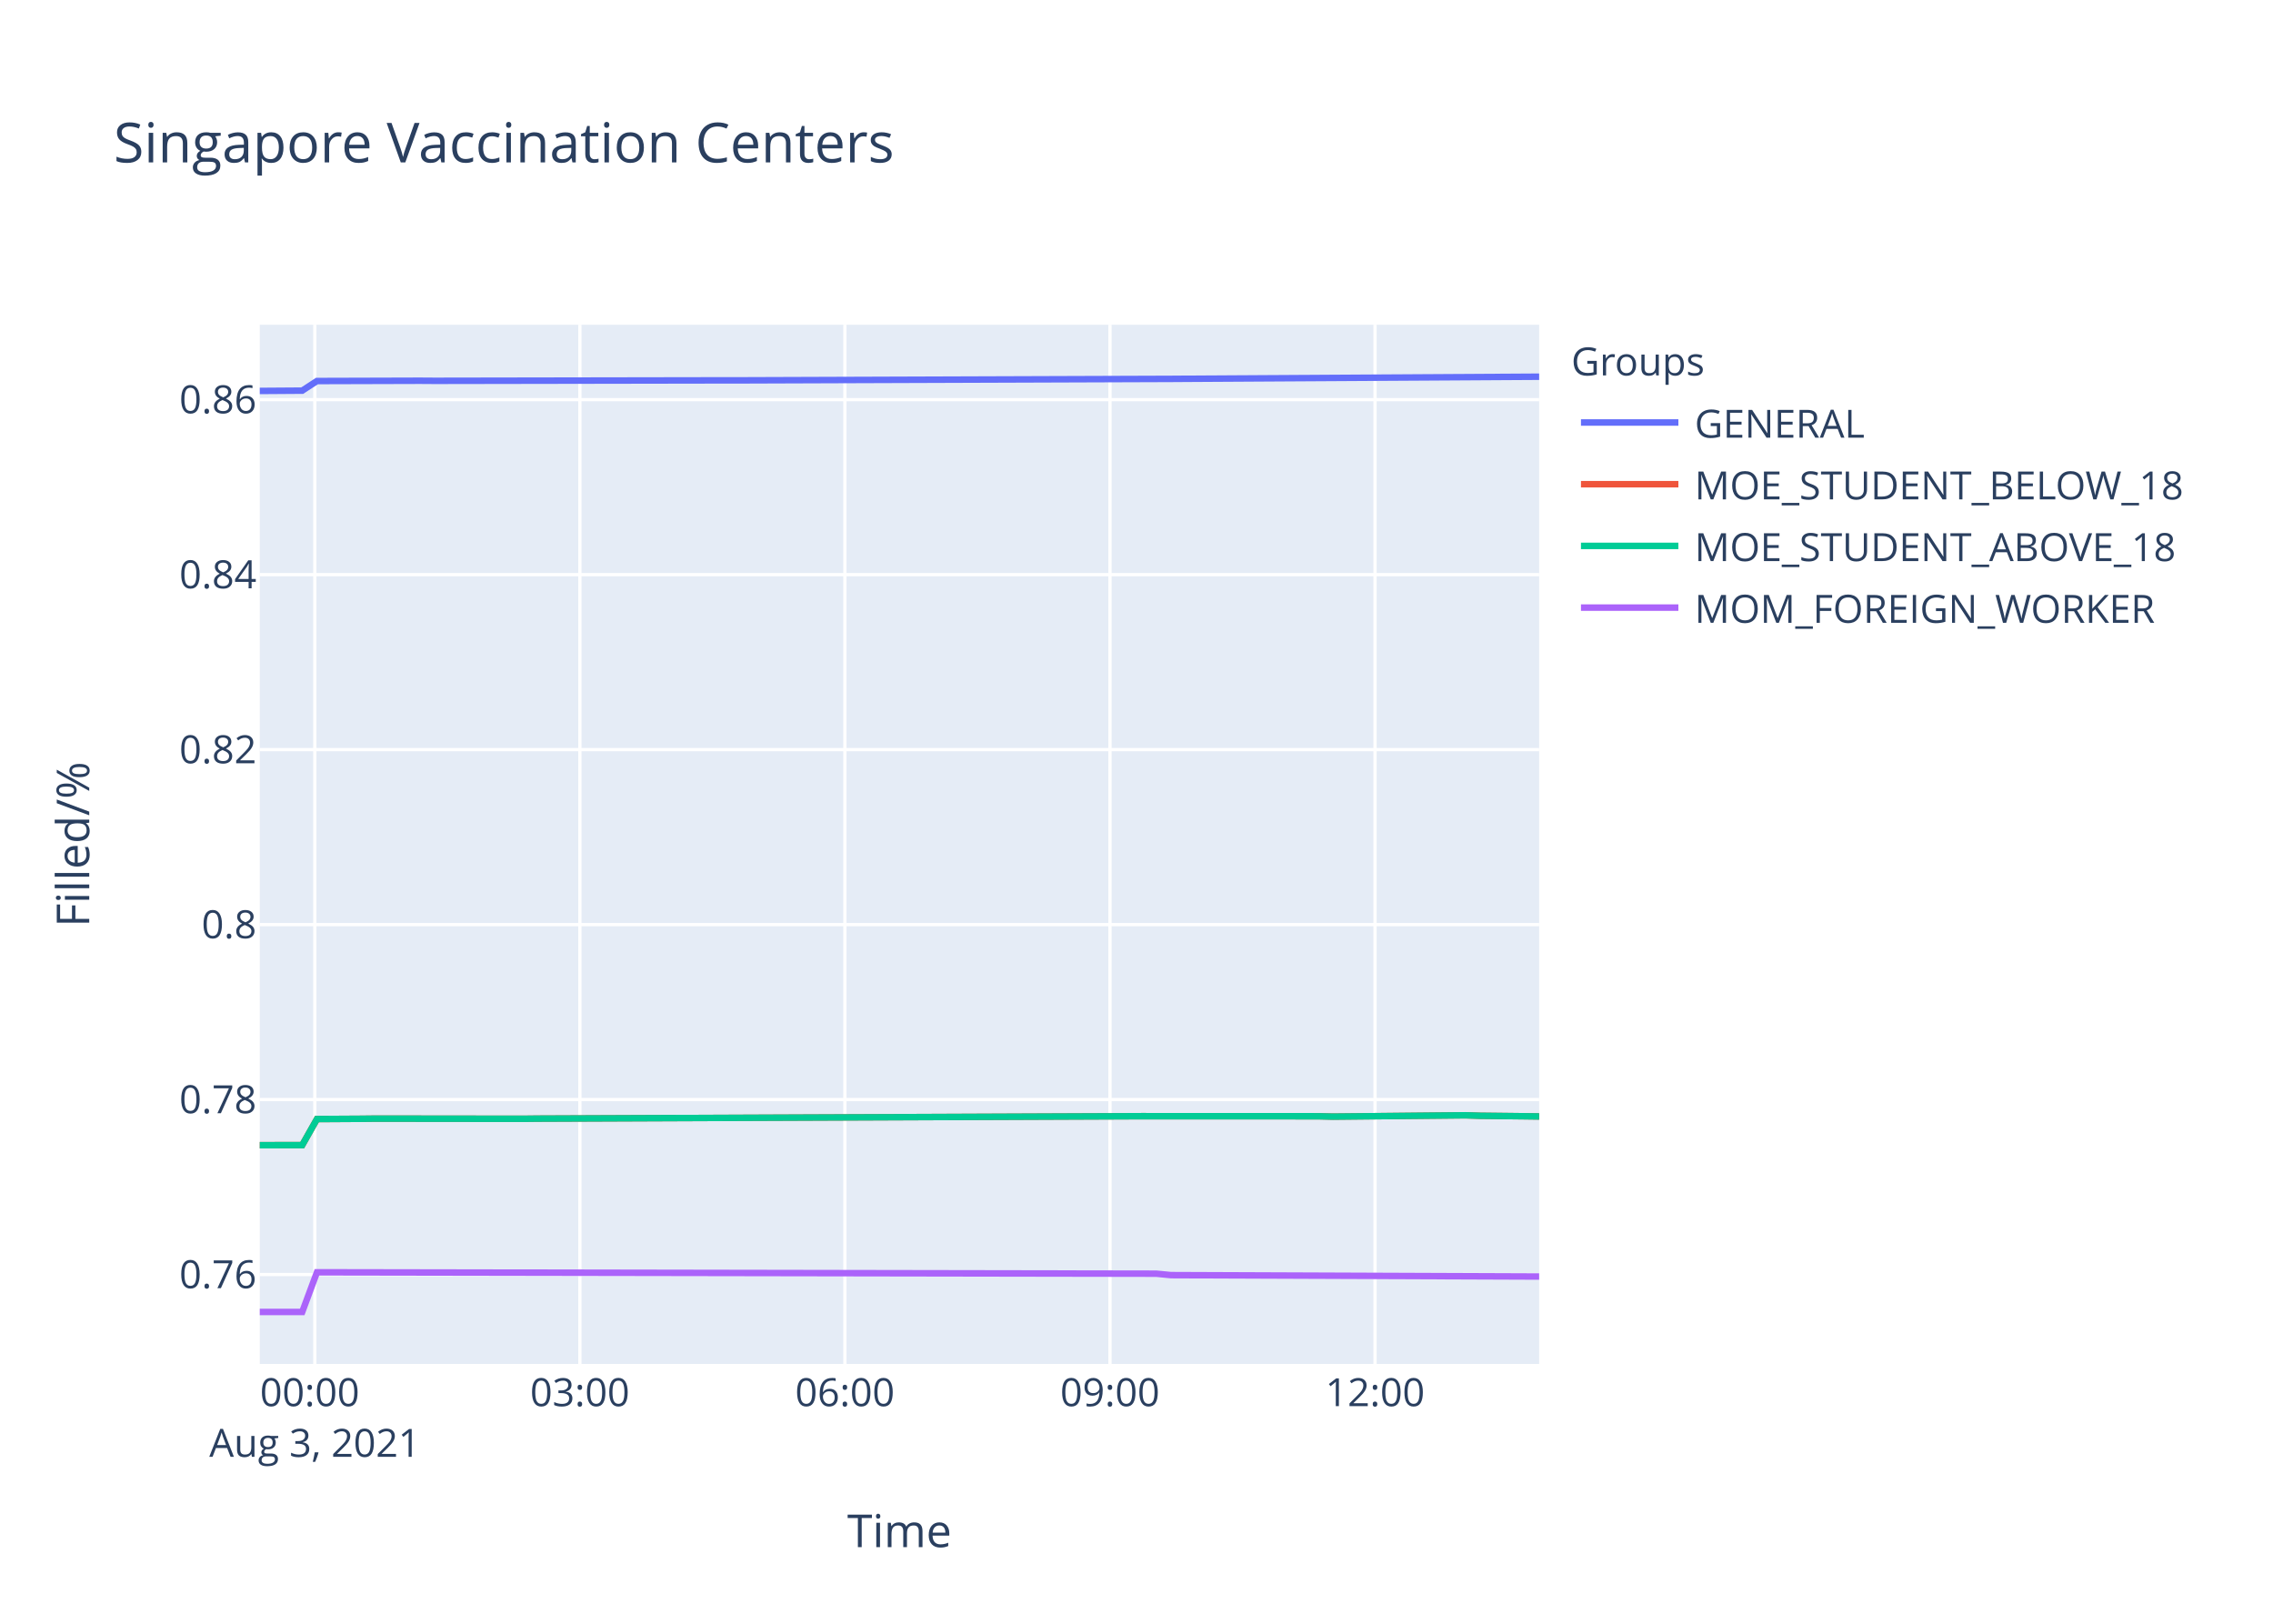
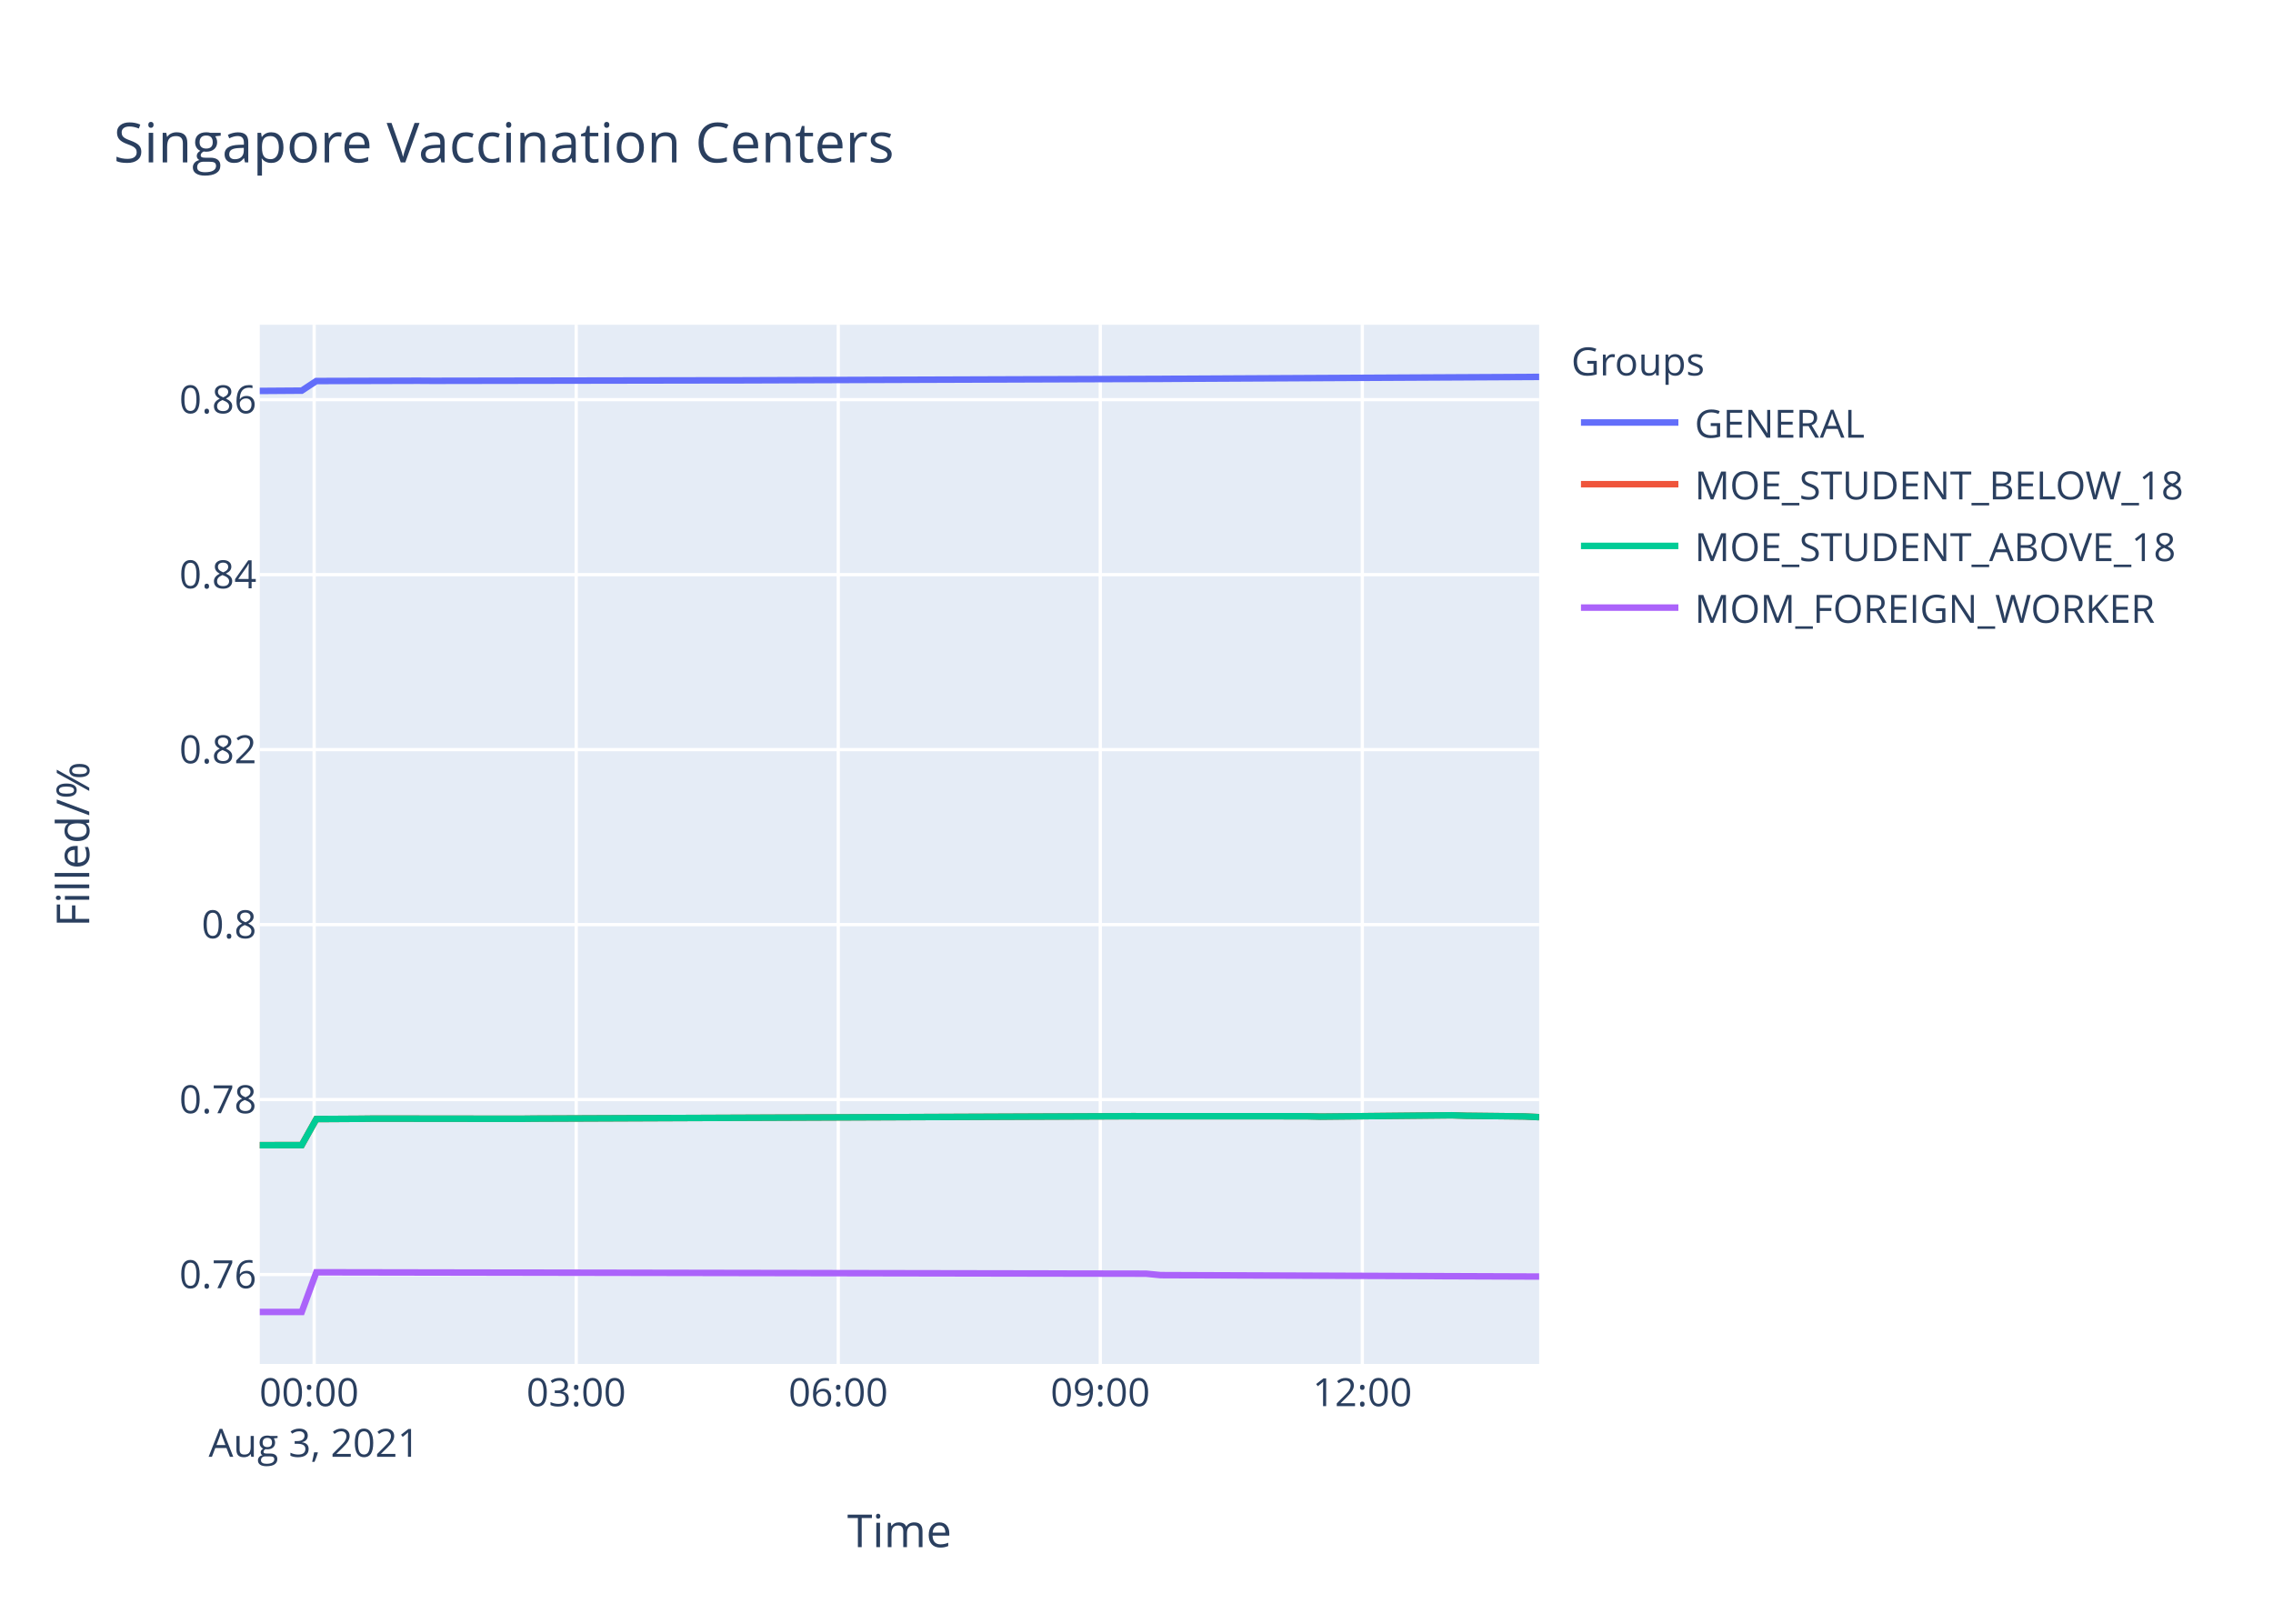
<svg xmlns="http://www.w3.org/2000/svg" class="main-svg" width="700" height="500" style="" viewBox="0 0 700 500">
  <rect x="0" y="0" width="700" height="500" style="fill: rgb(255, 255, 255); fill-opacity: 1;" />
-   <defs id="defs-f9031f">
+   <defs id="defs-e5b6d8">
    <g class="clips">
-       <clipPath id="clipf9031fxyplot" class="plotclip">
+       <clipPath id="clipe5b6d8xyplot" class="plotclip">
        <rect width="394" height="320" />
      </clipPath>
-       <clipPath class="axesclip" id="clipf9031fx">
+       <clipPath class="axesclip" id="clipe5b6d8x">
        <rect x="80" y="0" width="394" height="500" />
      </clipPath>
-       <clipPath class="axesclip" id="clipf9031fy">
+       <clipPath class="axesclip" id="clipe5b6d8y">
        <rect x="0" y="100" width="700" height="320" />
      </clipPath>
-       <clipPath class="axesclip" id="clipf9031fxy">
+       <clipPath class="axesclip" id="clipe5b6d8xy">
        <rect x="80" y="100" width="394" height="320" />
      </clipPath>
    </g>
    <g class="gradients" />
  </defs>
  <g class="bglayer">
    <rect class="bg" x="80" y="100" width="394" height="320" style="fill: rgb(229, 236, 246); fill-opacity: 1; stroke-width: 0;" />
  </g>
  <g class="layer-below">
    <g class="imagelayer" />
    <g class="shapelayer" />
  </g>
  <g class="cartesianlayer">
    <g class="subplot xy">
      <g class="layer-subplot">
        <g class="shapelayer" />
        <g class="imagelayer" />
      </g>
      <g class="gridlayer">
        <g class="x">
-           <path class="xgrid crisp" transform="translate(96.95,0)" d="M0,100v320" style="stroke: rgb(255, 255, 255); stroke-opacity: 1; stroke-width: 1px;" />
-           <path class="xgrid crisp" transform="translate(178.58,0)" d="M0,100v320" style="stroke: rgb(255, 255, 255); stroke-opacity: 1; stroke-width: 1px;" />
-           <path class="xgrid crisp" transform="translate(260.2,0)" d="M0,100v320" style="stroke: rgb(255, 255, 255); stroke-opacity: 1; stroke-width: 1px;" />
-           <path class="xgrid crisp" transform="translate(341.83,0)" d="M0,100v320" style="stroke: rgb(255, 255, 255); stroke-opacity: 1; stroke-width: 1px;" />
-           <path class="xgrid crisp" transform="translate(423.46,0)" d="M0,100v320" style="stroke: rgb(255, 255, 255); stroke-opacity: 1; stroke-width: 1px;" />
+           <path class="xgrid crisp" transform="translate(96.75,0)" d="M0,100v320" style="stroke: rgb(255, 255, 255); stroke-opacity: 1; stroke-width: 1px;" />
+           <path class="xgrid crisp" transform="translate(177.45,0)" d="M0,100v320" style="stroke: rgb(255, 255, 255); stroke-opacity: 1; stroke-width: 1px;" />
+           <path class="xgrid crisp" transform="translate(258.15,0)" d="M0,100v320" style="stroke: rgb(255, 255, 255); stroke-opacity: 1; stroke-width: 1px;" />
+           <path class="xgrid crisp" transform="translate(338.85,0)" d="M0,100v320" style="stroke: rgb(255, 255, 255); stroke-opacity: 1; stroke-width: 1px;" />
+           <path class="xgrid crisp" transform="translate(419.54,0)" d="M0,100v320" style="stroke: rgb(255, 255, 255); stroke-opacity: 1; stroke-width: 1px;" />
        </g>
        <g class="y">
          <path class="ygrid crisp" transform="translate(0,392.47)" d="M80,0h394" style="stroke: rgb(255, 255, 255); stroke-opacity: 1; stroke-width: 1px;" />
          <path class="ygrid crisp" transform="translate(0,338.59)" d="M80,0h394" style="stroke: rgb(255, 255, 255); stroke-opacity: 1; stroke-width: 1px;" />
          <path class="ygrid crisp" transform="translate(0,284.71)" d="M80,0h394" style="stroke: rgb(255, 255, 255); stroke-opacity: 1; stroke-width: 1px;" />
          <path class="ygrid crisp" transform="translate(0,230.83)" d="M80,0h394" style="stroke: rgb(255, 255, 255); stroke-opacity: 1; stroke-width: 1px;" />
          <path class="ygrid crisp" transform="translate(0,176.95)" d="M80,0h394" style="stroke: rgb(255, 255, 255); stroke-opacity: 1; stroke-width: 1px;" />
          <path class="ygrid crisp" transform="translate(0,123.06)" d="M80,0h394" style="stroke: rgb(255, 255, 255); stroke-opacity: 1; stroke-width: 1px;" />
        </g>
      </g>
      <g class="zerolinelayer" />
      <path class="xlines-below" />
      <path class="ylines-below" />
      <g class="overlines-below" />
      <g class="xaxislayer-below" />
      <g class="yaxislayer-below" />
      <g class="overaxes-below" />
-       <g class="plot" transform="translate(80,100)" clip-path="url('#clipf9031fxyplot')">
+       <g class="plot" transform="translate(80,100)" clip-path="url('#clipe5b6d8xyplot')">
        <g class="scatterlayer mlayer">
-           <g class="trace scatter trace905ef6" style="stroke-miterlimit: 2; opacity: 1;">
-             <g class="fills" />
-             <g class="errorbars" />
-             <g class="lines">
-               <path class="js-line" d="M0,20.38L13.07,20.29L17.61,17.33L49.35,17.24L53.88,17.27L144.58,17.12L149.11,17.12L280.62,16.67L285.17,16.64L394,16" style="vector-effect: non-scaling-stroke; fill: none; stroke: rgb(99, 110, 250); stroke-opacity: 1; stroke-width: 2px; opacity: 1;" />
-             </g>
-             <g class="points" />
-             <g class="text" />
-           </g>
-           <g class="trace scatter trace70f70c" style="stroke-miterlimit: 2; opacity: 1;">
-             <g class="fills" />
-             <g class="errorbars" />
-             <g class="lines">
-               <path class="js-line" d="M0,252.64L13.07,252.62L17.61,244.59L31.23,244.51L35.75,244.46L81.09,244.51L85.62,244.46L267.03,243.73L271.55,243.71L325.97,243.73L330.5,243.84L371.31,243.43L375.86,243.58L389.47,243.73L394,243.79" style="vector-effect: non-scaling-stroke; fill: none; stroke: rgb(239, 85, 59); stroke-opacity: 1; stroke-width: 2px; opacity: 1;" />
-             </g>
-             <g class="points" />
-             <g class="text" />
-           </g>
-           <g class="trace scatter trace8f2307" style="stroke-miterlimit: 2; opacity: 1;">
-             <g class="fills" />
-             <g class="errorbars" />
-             <g class="lines">
-               <path class="js-line" d="M0,252.64L13.07,252.62L17.61,244.59L31.23,244.51L35.75,244.46L81.09,244.51L85.62,244.46L267.03,243.73L271.55,243.71L325.97,243.73L330.5,243.84L371.31,243.43L375.86,243.58L389.47,243.73L394,243.79" style="vector-effect: non-scaling-stroke; fill: none; stroke: rgb(0, 204, 150); stroke-opacity: 1; stroke-width: 2px; opacity: 1;" />
-             </g>
-             <g class="points" />
-             <g class="text" />
-           </g>
-           <g class="trace scatter trace935e83" style="stroke-miterlimit: 2; opacity: 1;">
-             <g class="fills" />
-             <g class="errorbars" />
-             <g class="lines">
-               <path class="js-line" d="M0,304L13.07,304L17.61,291.78L276.08,292.21L280.62,292.65L394,293.08" style="vector-effect: non-scaling-stroke; fill: none; stroke: rgb(171, 99, 250); stroke-opacity: 1; stroke-width: 2px; opacity: 1;" />
+           <g class="trace scatter trace97bb28" style="stroke-miterlimit: 2; opacity: 1;">
+             <g class="fills" />
+             <g class="errorbars" />
+             <g class="lines">
+               <path class="js-line" d="M0,20.38L12.92,20.29L17.41,17.33L48.78,17.24L53.27,17.27L142.93,17.12L147.41,17.12L277.42,16.67L281.92,16.64L394,16.06" style="vector-effect: non-scaling-stroke; fill: none; stroke: rgb(99, 110, 250); stroke-opacity: 1; stroke-width: 2px; opacity: 1;" />
+             </g>
+             <g class="points" />
+             <g class="text" />
+           </g>
+           <g class="trace scatter tracef099e2" style="stroke-miterlimit: 2; opacity: 1;">
+             <g class="fills" />
+             <g class="errorbars" />
+             <g class="lines">
+               <path class="js-line" d="M0,252.64L12.92,252.62L17.41,244.59L30.87,244.51L35.34,244.46L80.16,244.51L84.65,244.46L263.99,243.73L268.45,243.71L322.26,243.73L326.73,243.84L367.08,243.43L371.57,243.58L385.03,243.73L389.51,243.79L394,244.01" style="vector-effect: non-scaling-stroke; fill: none; stroke: rgb(239, 85, 59); stroke-opacity: 1; stroke-width: 2px; opacity: 1;" />
+             </g>
+             <g class="points" />
+             <g class="text" />
+           </g>
+           <g class="trace scatter traceb7215e" style="stroke-miterlimit: 2; opacity: 1;">
+             <g class="fills" />
+             <g class="errorbars" />
+             <g class="lines">
+               <path class="js-line" d="M0,252.64L12.92,252.62L17.41,244.59L30.87,244.51L35.34,244.46L80.16,244.51L84.65,244.46L263.99,243.73L268.45,243.71L322.26,243.73L326.73,243.84L367.08,243.43L371.57,243.58L385.03,243.73L389.51,243.79L394,244.01" style="vector-effect: non-scaling-stroke; fill: none; stroke: rgb(0, 204, 150); stroke-opacity: 1; stroke-width: 2px; opacity: 1;" />
+             </g>
+             <g class="points" />
+             <g class="text" />
+           </g>
+           <g class="trace scatter traceacce5c" style="stroke-miterlimit: 2; opacity: 1;">
+             <g class="fills" />
+             <g class="errorbars" />
+             <g class="lines">
+               <path class="js-line" d="M0,304L12.92,304L17.41,291.78L272.93,292.21L277.42,292.65L394,293.08" style="vector-effect: non-scaling-stroke; fill: none; stroke: rgb(171, 99, 250); stroke-opacity: 1; stroke-width: 2px; opacity: 1;" />
            </g>
            <g class="points" />
            <g class="text" />
          </g>
        </g>
      </g>
      <g class="overplot" />
      <path class="xlines-above crisp" d="M0,0" style="fill: none;" />
      <path class="ylines-above crisp" d="M0,0" style="fill: none;" />
      <g class="overlines-above" />
      <g class="xaxislayer-above">
        <g class="xtick">
-           <text text-anchor="middle" x="0" y="433" transform="translate(96.95,0)" style="font-family: 'Open Sans', verdana, arial, sans-serif; font-size: 12px; fill: rgb(42, 63, 95); fill-opacity: 1; white-space: pre;">
+           <text text-anchor="middle" x="0" y="433" transform="translate(96.75,0)" style="font-family: 'Open Sans', verdana, arial, sans-serif; font-size: 12px; fill: rgb(42, 63, 95); fill-opacity: 1; white-space: pre;">
            <tspan class="line" dy="0em" x="0" y="433">00:00</tspan>
            <tspan class="line" dy="1.3em" x="0" y="433">Aug 3, 2021</tspan>
          </text>
        </g>
        <g class="xtick">
-           <text text-anchor="middle" x="0" y="433" transform="translate(178.58,0)" style="font-family: 'Open Sans', verdana, arial, sans-serif; font-size: 12px; fill: rgb(42, 63, 95); fill-opacity: 1; white-space: pre;">03:00</text>
-         </g>
-         <g class="xtick">
-           <text text-anchor="middle" x="0" y="433" transform="translate(260.2,0)" style="font-family: 'Open Sans', verdana, arial, sans-serif; font-size: 12px; fill: rgb(42, 63, 95); fill-opacity: 1; white-space: pre;">06:00</text>
-         </g>
-         <g class="xtick">
-           <text text-anchor="middle" x="0" y="433" transform="translate(341.83,0)" style="font-family: 'Open Sans', verdana, arial, sans-serif; font-size: 12px; fill: rgb(42, 63, 95); fill-opacity: 1; white-space: pre;">09:00</text>
-         </g>
-         <g class="xtick">
-           <text text-anchor="middle" x="0" y="433" transform="translate(423.46,0)" style="font-family: 'Open Sans', verdana, arial, sans-serif; font-size: 12px; fill: rgb(42, 63, 95); fill-opacity: 1; white-space: pre;">12:00</text>
+           <text text-anchor="middle" x="0" y="433" transform="translate(177.45,0)" style="font-family: 'Open Sans', verdana, arial, sans-serif; font-size: 12px; fill: rgb(42, 63, 95); fill-opacity: 1; white-space: pre;">03:00</text>
+         </g>
+         <g class="xtick">
+           <text text-anchor="middle" x="0" y="433" transform="translate(258.15,0)" style="font-family: 'Open Sans', verdana, arial, sans-serif; font-size: 12px; fill: rgb(42, 63, 95); fill-opacity: 1; white-space: pre;">06:00</text>
+         </g>
+         <g class="xtick">
+           <text text-anchor="middle" x="0" y="433" transform="translate(338.85,0)" style="font-family: 'Open Sans', verdana, arial, sans-serif; font-size: 12px; fill: rgb(42, 63, 95); fill-opacity: 1; white-space: pre;">09:00</text>
+         </g>
+         <g class="xtick">
+           <text text-anchor="middle" x="0" y="433" transform="translate(419.54,0)" style="font-family: 'Open Sans', verdana, arial, sans-serif; font-size: 12px; fill: rgb(42, 63, 95); fill-opacity: 1; white-space: pre;">12:00</text>
        </g>
      </g>
      <g class="yaxislayer-above">
        <g class="ytick">
          <text text-anchor="end" x="79" y="4.2" transform="translate(0,392.47)" style="font-family: 'Open Sans', verdana, arial, sans-serif; font-size: 12px; fill: rgb(42, 63, 95); fill-opacity: 1; white-space: pre;">0.76</text>
        </g>
        <g class="ytick">
          <text text-anchor="end" x="79" y="4.2" transform="translate(0,338.59)" style="font-family: 'Open Sans', verdana, arial, sans-serif; font-size: 12px; fill: rgb(42, 63, 95); fill-opacity: 1; white-space: pre;">0.78</text>
        </g>
        <g class="ytick">
          <text text-anchor="end" x="79" y="4.2" transform="translate(0,284.71)" style="font-family: 'Open Sans', verdana, arial, sans-serif; font-size: 12px; fill: rgb(42, 63, 95); fill-opacity: 1; white-space: pre;">0.8</text>
        </g>
        <g class="ytick">
          <text text-anchor="end" x="79" y="4.2" transform="translate(0,230.83)" style="font-family: 'Open Sans', verdana, arial, sans-serif; font-size: 12px; fill: rgb(42, 63, 95); fill-opacity: 1; white-space: pre;">0.82</text>
        </g>
        <g class="ytick">
          <text text-anchor="end" x="79" y="4.2" transform="translate(0,176.95)" style="font-family: 'Open Sans', verdana, arial, sans-serif; font-size: 12px; fill: rgb(42, 63, 95); fill-opacity: 1; white-space: pre;">0.84</text>
        </g>
        <g class="ytick">
          <text text-anchor="end" x="79" y="4.2" transform="translate(0,123.06)" style="font-family: 'Open Sans', verdana, arial, sans-serif; font-size: 12px; fill: rgb(42, 63, 95); fill-opacity: 1; white-space: pre;">0.86</text>
        </g>
      </g>
      <g class="overaxes-above" />
    </g>
  </g>
  <g class="polarlayer" />
  <g class="ternarylayer" />
  <g class="geolayer" />
  <g class="funnelarealayer" />
  <g class="pielayer" />
  <g class="treemaplayer" />
  <g class="sunburstlayer" />
  <g class="glimages" />
-   <defs id="topdefs-f9031f">
+   <defs id="topdefs-e5b6d8">
    <g class="clips" />
-     <clipPath id="legendf9031f">
+     <clipPath id="legende5b6d8">
      <rect width="206" height="102" x="0" y="0" />
    </clipPath>
  </defs>
  <g class="layer-above">
    <g class="imagelayer" />
    <g class="shapelayer" />
  </g>
  <g class="infolayer">
    <g class="legend" pointer-events="all" transform="translate(481.88,100)">
      <rect class="bg" shape-rendering="crispEdges" width="206" height="102" x="0" y="0" style="stroke: rgb(68, 68, 68); stroke-opacity: 1; fill: rgb(255, 255, 255); fill-opacity: 1; stroke-width: 0px;" />
-       <g class="scrollbox" transform="" clip-path="url('#legendf9031f')">
+       <g class="scrollbox" transform="" clip-path="url('#legende5b6d8')">
        <text class="legendtitletext" text-anchor="start" x="2" y="15.6" style="font-family: 'Open Sans', verdana, arial, sans-serif; font-size: 12px; fill: rgb(42, 63, 95); fill-opacity: 1; white-space: pre;">Groups</text>
        <g class="groups" transform="">
          <g class="traces" transform="translate(0,30.1)" style="opacity: 1;">
            <text class="legendtext" text-anchor="start" x="40" y="4.68" style="font-family: 'Open Sans', verdana, arial, sans-serif; font-size: 12px; fill: rgb(42, 63, 95); fill-opacity: 1; white-space: pre;">GENERAL</text>
            <g class="layers" style="opacity: 1;">
              <g class="legendfill" />
              <g class="legendlines">
                <path class="js-line" d="M5,0h30" style="fill: none; stroke: rgb(99, 110, 250); stroke-opacity: 1; stroke-width: 2px;" />
              </g>
              <g class="legendsymbols">
                <g class="legendpoints" />
              </g>
            </g>
            <rect class="legendtoggle" x="0" y="-9.5" width="200.906" height="19" style="fill: rgb(0, 0, 0); fill-opacity: 0;" />
          </g>
        </g>
        <g class="groups" transform="">
          <g class="traces" transform="translate(0,49.1)" style="opacity: 1;">
            <text class="legendtext" text-anchor="start" x="40" y="4.68" style="font-family: 'Open Sans', verdana, arial, sans-serif; font-size: 12px; fill: rgb(42, 63, 95); fill-opacity: 1; white-space: pre;">MOE_STUDENT_BELOW_18</text>
            <g class="layers" style="opacity: 1;">
              <g class="legendfill" />
              <g class="legendlines">
                <path class="js-line" d="M5,0h30" style="fill: none; stroke: rgb(239, 85, 59); stroke-opacity: 1; stroke-width: 2px;" />
              </g>
              <g class="legendsymbols">
                <g class="legendpoints" />
              </g>
            </g>
            <rect class="legendtoggle" x="0" y="-9.5" width="200.906" height="19" style="fill: rgb(0, 0, 0); fill-opacity: 0;" />
          </g>
        </g>
        <g class="groups" transform="">
          <g class="traces" transform="translate(0,68.1)" style="opacity: 1;">
            <text class="legendtext" text-anchor="start" x="40" y="4.68" style="font-family: 'Open Sans', verdana, arial, sans-serif; font-size: 12px; fill: rgb(42, 63, 95); fill-opacity: 1; white-space: pre;">MOE_STUDENT_ABOVE_18</text>
            <g class="layers" style="opacity: 1;">
              <g class="legendfill" />
              <g class="legendlines">
                <path class="js-line" d="M5,0h30" style="fill: none; stroke: rgb(0, 204, 150); stroke-opacity: 1; stroke-width: 2px;" />
              </g>
              <g class="legendsymbols">
                <g class="legendpoints" />
              </g>
            </g>
            <rect class="legendtoggle" x="0" y="-9.5" width="200.906" height="19" style="fill: rgb(0, 0, 0); fill-opacity: 0;" />
          </g>
        </g>
        <g class="groups" transform="">
          <g class="traces" transform="translate(0,87.1)" style="opacity: 1;">
            <text class="legendtext" text-anchor="start" x="40" y="4.68" style="font-family: 'Open Sans', verdana, arial, sans-serif; font-size: 12px; fill: rgb(42, 63, 95); fill-opacity: 1; white-space: pre;">MOM_FOREIGN_WORKER</text>
            <g class="layers" style="opacity: 1;">
              <g class="legendfill" />
              <g class="legendlines">
                <path class="js-line" d="M5,0h30" style="fill: none; stroke: rgb(171, 99, 250); stroke-opacity: 1; stroke-width: 2px;" />
              </g>
              <g class="legendsymbols">
                <g class="legendpoints" />
              </g>
            </g>
            <rect class="legendtoggle" x="0" y="-9.5" width="200.906" height="19" style="fill: rgb(0, 0, 0); fill-opacity: 0;" />
          </g>
        </g>
      </g>
      <rect class="scrollbar" rx="20" ry="3" width="0" height="0" x="0" y="0" style="fill: rgb(128, 139, 164); fill-opacity: 1;" />
    </g>
    <g class="g-gtitle">
      <text class="gtitle" x="35" y="50" text-anchor="start" dy="0em" style="font-family: 'Open Sans', verdana, arial, sans-serif; font-size: 17px; fill: rgb(42, 63, 95); opacity: 1; font-weight: normal; white-space: pre;">Singapore Vaccination Centers</text>
    </g>
    <g class="g-xtitle">
      <text class="xtitle" x="277" y="476.409" text-anchor="middle" style="font-family: 'Open Sans', verdana, arial, sans-serif; font-size: 14px; fill: rgb(42, 63, 95); opacity: 1; font-weight: normal; white-space: pre;">Time</text>
    </g>
    <g class="g-ytitle">
      <text class="ytitle" transform="rotate(-90,27.48125,260)" x="27.481" y="260" text-anchor="middle" style="font-family: 'Open Sans', verdana, arial, sans-serif; font-size: 14px; fill: rgb(42, 63, 95); opacity: 1; font-weight: normal; white-space: pre;">Filled/%</text>
    </g>
  </g>
</svg>
